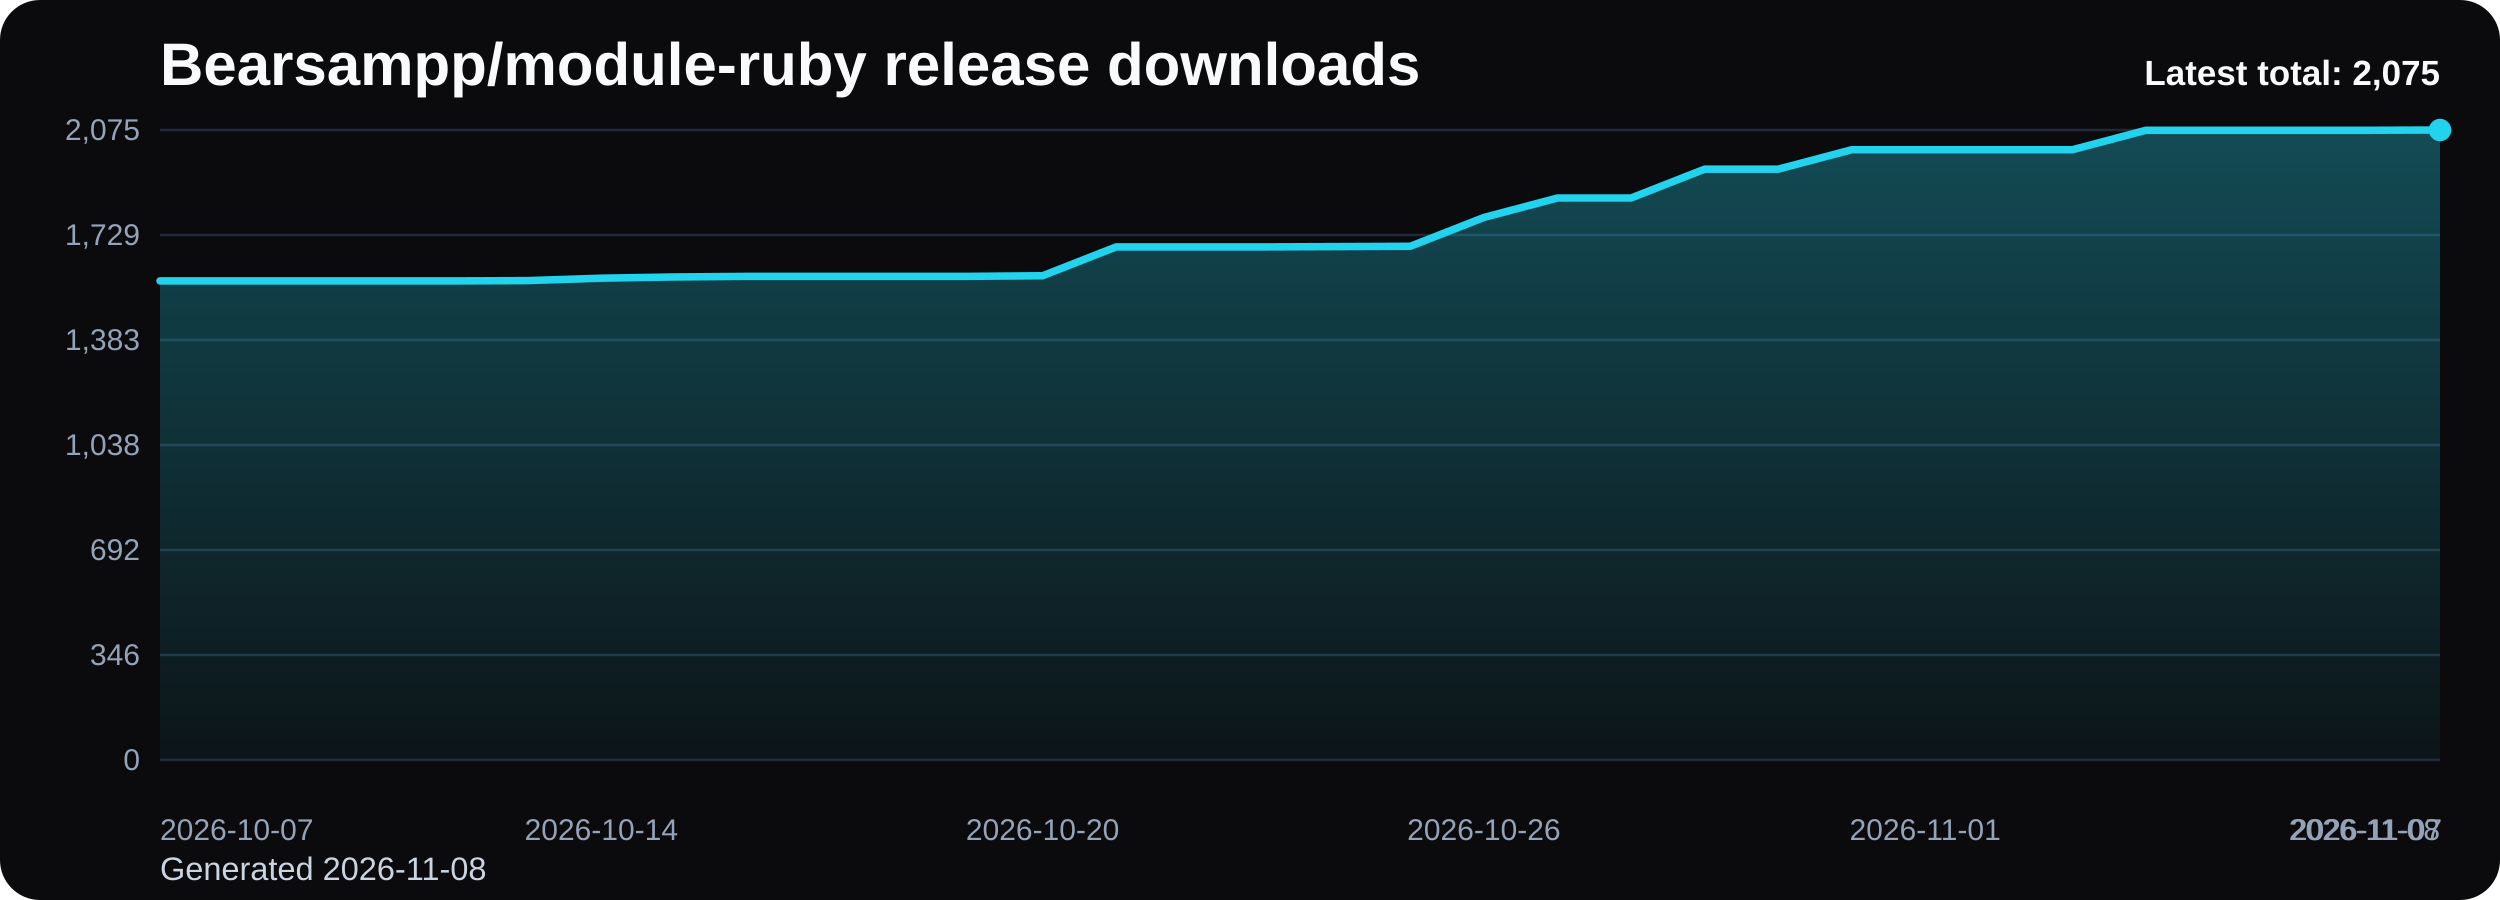
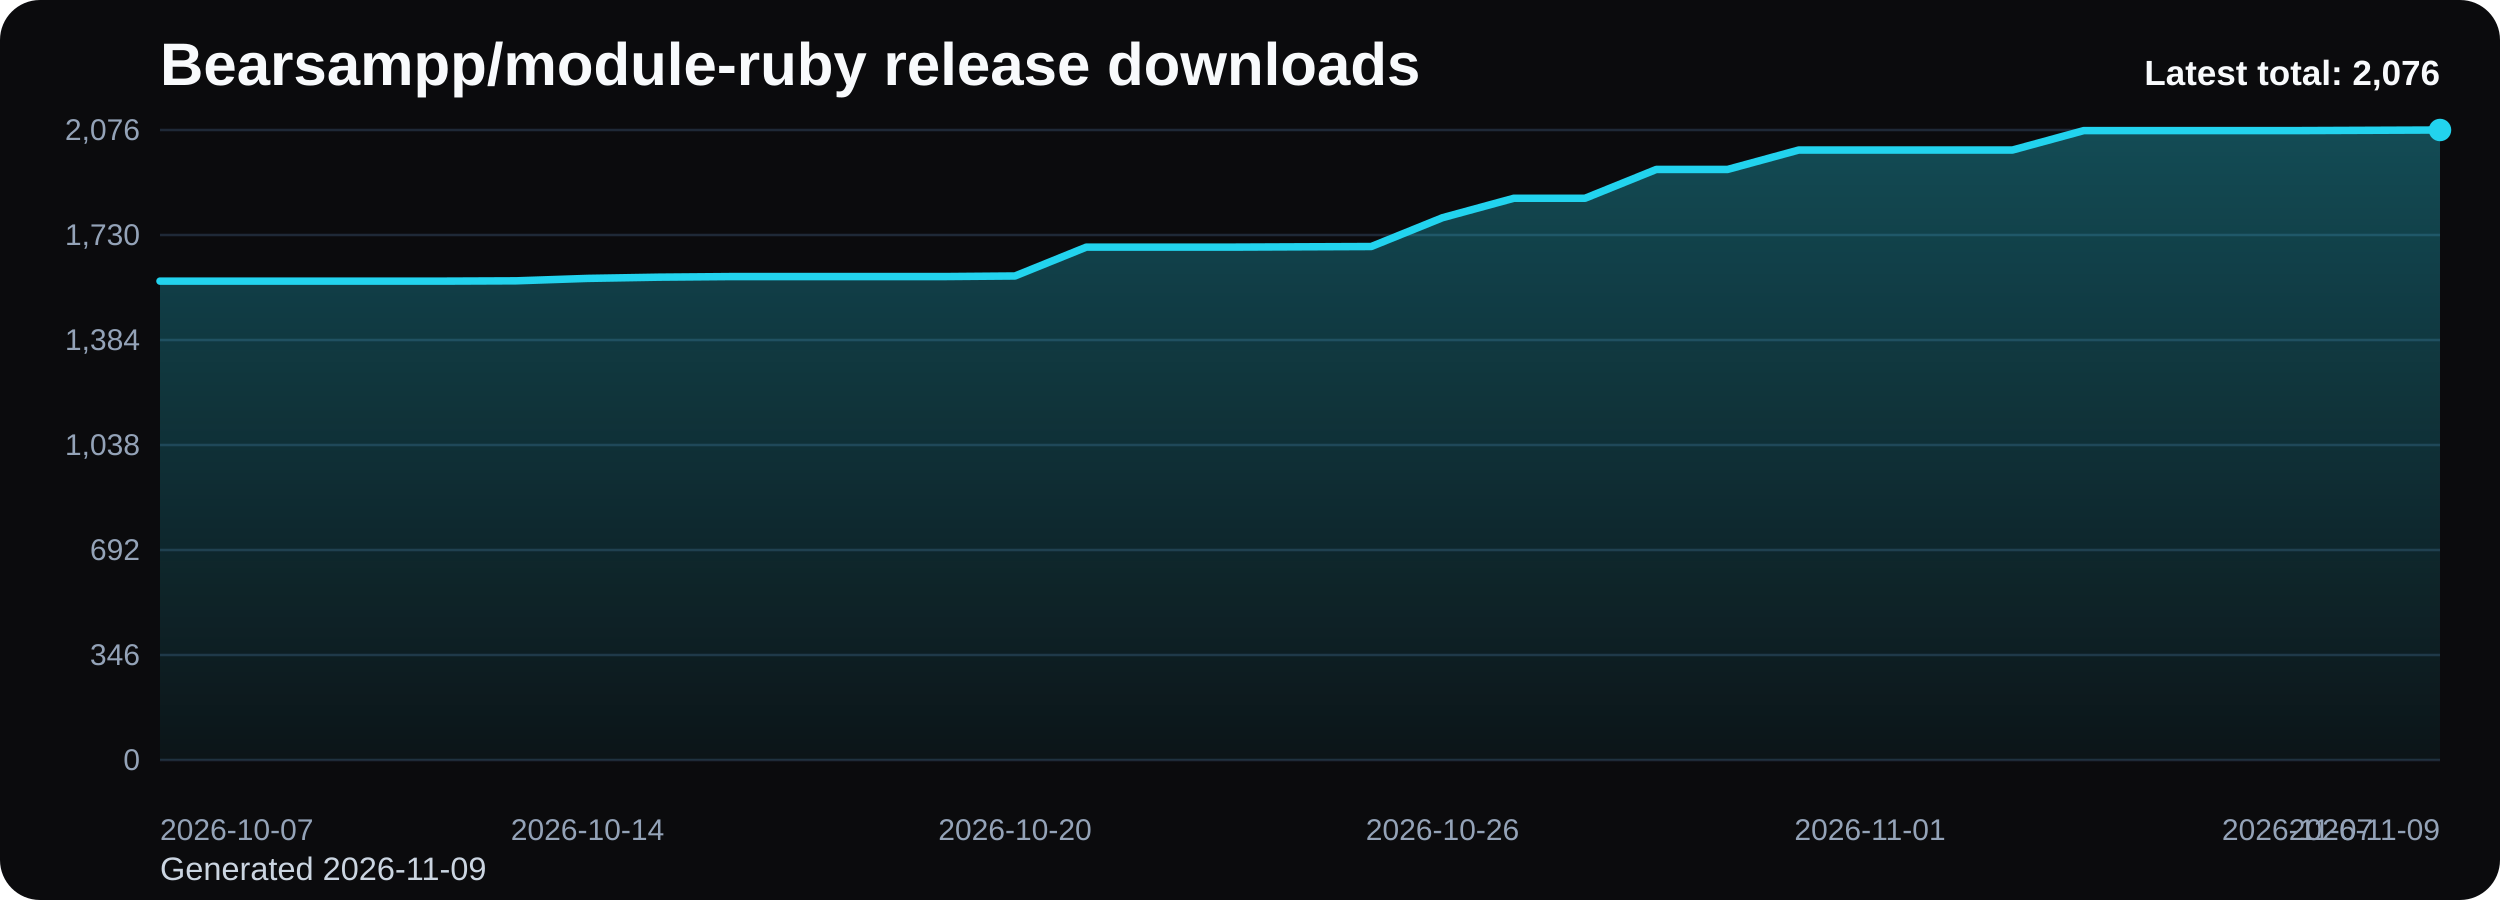
<svg xmlns="http://www.w3.org/2000/svg" viewBox="0 0 1000 360" role="img" aria-label="Bearsampp/module-ruby release downloads chart">
  <defs>
    <linearGradient id="fill-total-trend-black" x1="0" y1="0" x2="0" y2="1">
      <stop offset="0%" stop-color="#22d3ee" stop-opacity="0.32" />
      <stop offset="100%" stop-color="#22d3ee" stop-opacity="0.05" />
    </linearGradient>
    <style>
      .bg { fill: #0b0b0d; }
      .title { font: 700 24px Arial, sans-serif; fill: #f8fafc; }
      .sub { font: 400 13px Arial, sans-serif; fill: #cbd5e1; }
      .grid { stroke: #1f2937; stroke-width: 1; }
      .axis { font: 400 12px Arial, sans-serif; fill: #94a3b8; }
      .line { fill: none; stroke: #22d3ee; stroke-width: 3; stroke-linecap: round; stroke-linejoin: round; }
      .dot { fill: #22d3ee; }
      .value { font: 600 11px Arial, sans-serif; fill: #cbd5e1; }
      .latest { font: 700 14px Arial, sans-serif; fill: #f8fafc; }
    </style>
  </defs>
  <rect class="bg" x="0" y="0" width="1000" height="360" rx="16" />
  <text class="title" x="64" y="34">Bearsampp/module-ruby release downloads</text>
-   <text class="sub" x="64" y="352">Generated 2026-11-08</text>
+   <text class="sub" x="64" y="352">Generated 2026-11-09</text>
  <line x1="64" y1="52.00" x2="976" y2="52.00" class="grid" />
-   <text x="56" y="56.00" text-anchor="end" class="axis">2,075</text>
+   <text x="56" y="56.00" text-anchor="end" class="axis">2,076</text>
  <line x1="64" y1="94.00" x2="976" y2="94.00" class="grid" />
-   <text x="56" y="98.00" text-anchor="end" class="axis">1,729</text>
+   <text x="56" y="98.00" text-anchor="end" class="axis">1,730</text>
  <line x1="64" y1="136.00" x2="976" y2="136.00" class="grid" />
-   <text x="56" y="140.00" text-anchor="end" class="axis">1,383</text>
+   <text x="56" y="140.00" text-anchor="end" class="axis">1,384</text>
  <line x1="64" y1="178.00" x2="976" y2="178.00" class="grid" />
  <text x="56" y="182.00" text-anchor="end" class="axis">1,038</text>
  <line x1="64" y1="220.00" x2="976" y2="220.00" class="grid" />
  <text x="56" y="224.00" text-anchor="end" class="axis">692</text>
  <line x1="64" y1="262.00" x2="976" y2="262.00" class="grid" />
  <text x="56" y="266.00" text-anchor="end" class="axis">346</text>
  <line x1="64" y1="304.00" x2="976" y2="304.00" class="grid" />
  <text x="56" y="308.00" text-anchor="end" class="axis">0</text>
-   <path d="M 64.00 304 L 64.00 112.36 L 93.42 112.36 L 122.84 112.36 L 152.26 112.36 L 181.68 112.36 L 211.10 112.24 L 240.52 111.27 L 269.94 110.78 L 299.35 110.54 L 328.77 110.54 L 358.19 110.54 L 387.61 110.54 L 417.03 110.29 L 446.45 98.76 L 475.87 98.76 L 505.29 98.76 L 534.71 98.64 L 564.13 98.51 L 593.55 86.98 L 622.97 79.20 L 652.39 79.20 L 681.81 67.67 L 711.23 67.67 L 740.65 59.89 L 770.06 59.89 L 799.48 59.89 L 828.90 59.89 L 858.32 52.12 L 887.74 52.12 L 917.16 52.12 L 946.58 52.12 L 976.00 52.00 L 976.00 304 Z" fill="url(#fill-total-trend-black)" />
-   <polyline class="line" points="64.00,112.36 93.42,112.36 122.84,112.36 152.26,112.36 181.68,112.36 211.10,112.24 240.52,111.27 269.94,110.78 299.35,110.54 328.77,110.54 358.19,110.54 387.61,110.54 417.03,110.29 446.45,98.76 475.87,98.76 505.29,98.76 534.71,98.64 564.13,98.51 593.55,86.98 622.97,79.20 652.39,79.20 681.81,67.67 711.23,67.67 740.65,59.89 770.06,59.89 799.48,59.89 828.90,59.89 858.32,52.12 887.74,52.12 917.16,52.12 946.58,52.12 976.00,52.00" />
+   <path d="M 64.00 304 L 64.00 112.45 L 92.50 112.45 L 121.00 112.45 L 149.50 112.45 L 178.00 112.45 L 206.50 112.33 L 235.00 111.36 L 263.50 110.87 L 292.00 110.63 L 320.50 110.63 L 349.00 110.63 L 377.50 110.63 L 406.00 110.39 L 434.50 98.86 L 463.00 98.86 L 491.50 98.86 L 520.00 98.73 L 548.50 98.61 L 577.00 87.08 L 605.50 79.31 L 634.00 79.31 L 662.50 67.78 L 691.00 67.78 L 719.50 60.01 L 748.00 60.01 L 776.50 60.01 L 805.00 60.01 L 833.50 52.24 L 862.00 52.24 L 890.50 52.24 L 919.00 52.24 L 947.50 52.12 L 976.00 52.00 L 976.00 304 Z" fill="url(#fill-total-trend-black)" />
+   <polyline class="line" points="64.00,112.45 92.50,112.45 121.00,112.45 149.50,112.45 178.00,112.45 206.50,112.33 235.00,111.36 263.50,110.87 292.00,110.63 320.50,110.63 349.00,110.63 377.50,110.63 406.00,110.39 434.50,98.86 463.00,98.86 491.50,98.86 520.00,98.73 548.50,98.61 577.00,87.08 605.50,79.31 634.00,79.31 662.50,67.78 691.00,67.78 719.50,60.01 748.00,60.01 776.50,60.01 805.00,60.01 833.50,52.24 862.00,52.24 890.50,52.24 919.00,52.24 947.50,52.12 976.00,52.00" />
  <circle class="dot" cx="976.00" cy="52.00" r="4.5" />
  <text class="axis" x="64.00" y="336" text-anchor="start">2026-10-07</text>
-   <text class="axis" x="240.52" y="336" text-anchor="middle">2026-10-14</text>
-   <text class="axis" x="417.03" y="336" text-anchor="middle">2026-10-20</text>
-   <text class="axis" x="593.55" y="336" text-anchor="middle">2026-10-26</text>
-   <text class="axis" x="770.06" y="336" text-anchor="middle">2026-11-01</text>
-   <text class="axis" x="946.58" y="336" text-anchor="middle">2026-11-07</text>
-   <text class="axis" x="976.00" y="336" text-anchor="end">2026-11-08</text>
-   <text class="latest" x="976" y="34" text-anchor="end">Latest total: 2,075</text>
+   <text class="axis" x="235.00" y="336" text-anchor="middle">2026-10-14</text>
+   <text class="axis" x="406.00" y="336" text-anchor="middle">2026-10-20</text>
+   <text class="axis" x="577.00" y="336" text-anchor="middle">2026-10-26</text>
+   <text class="axis" x="748.00" y="336" text-anchor="middle">2026-11-01</text>
+   <text class="axis" x="919.00" y="336" text-anchor="middle">2026-11-07</text>
+   <text class="axis" x="976.00" y="336" text-anchor="end">2026-11-09</text>
+   <text class="latest" x="976" y="34" text-anchor="end">Latest total: 2,076</text>
</svg>
